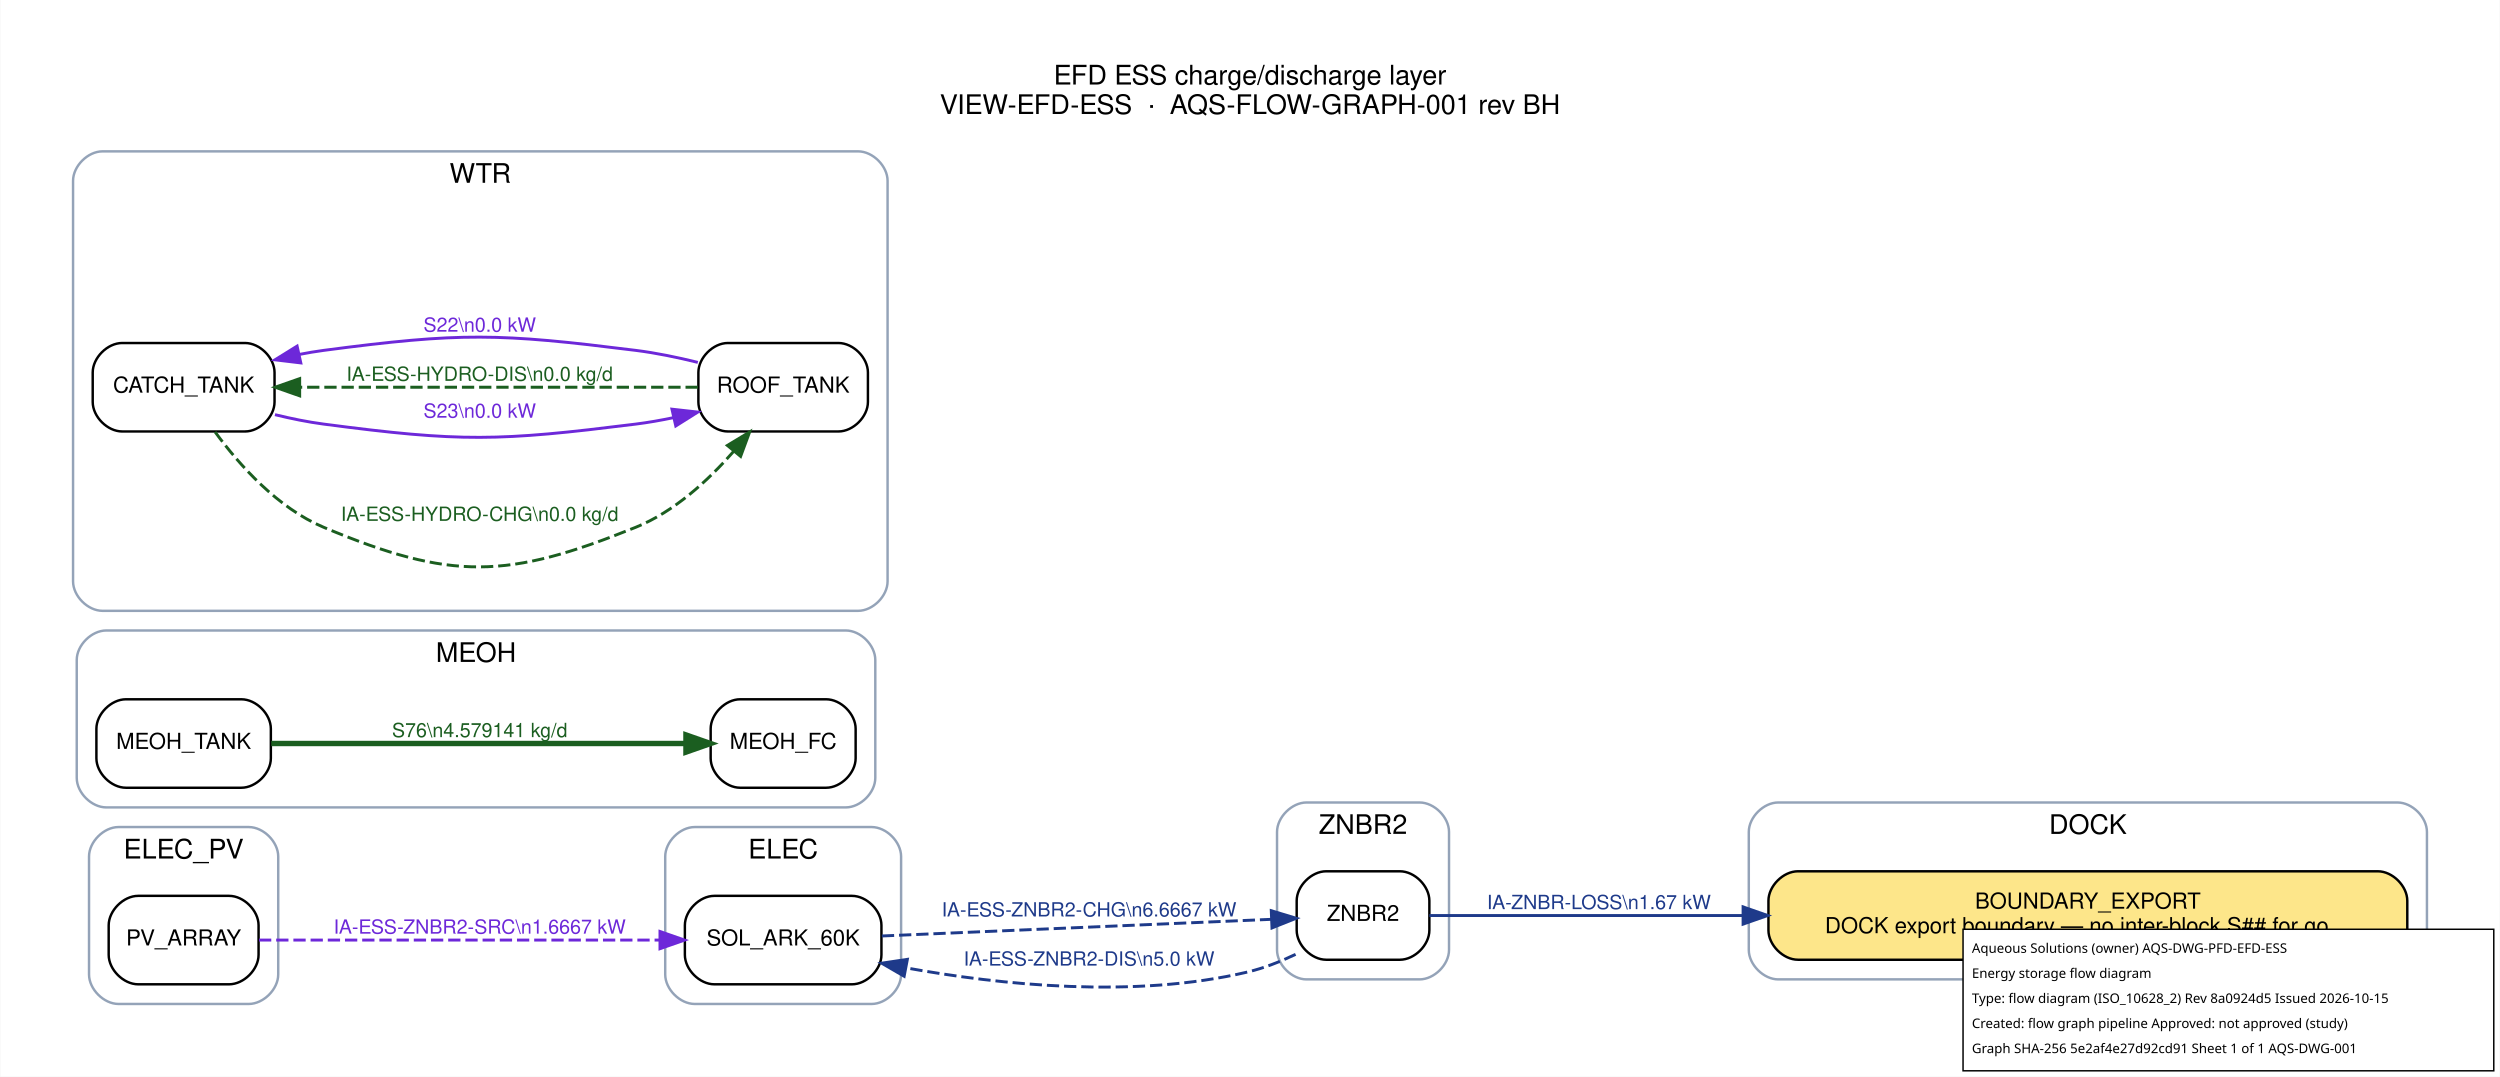
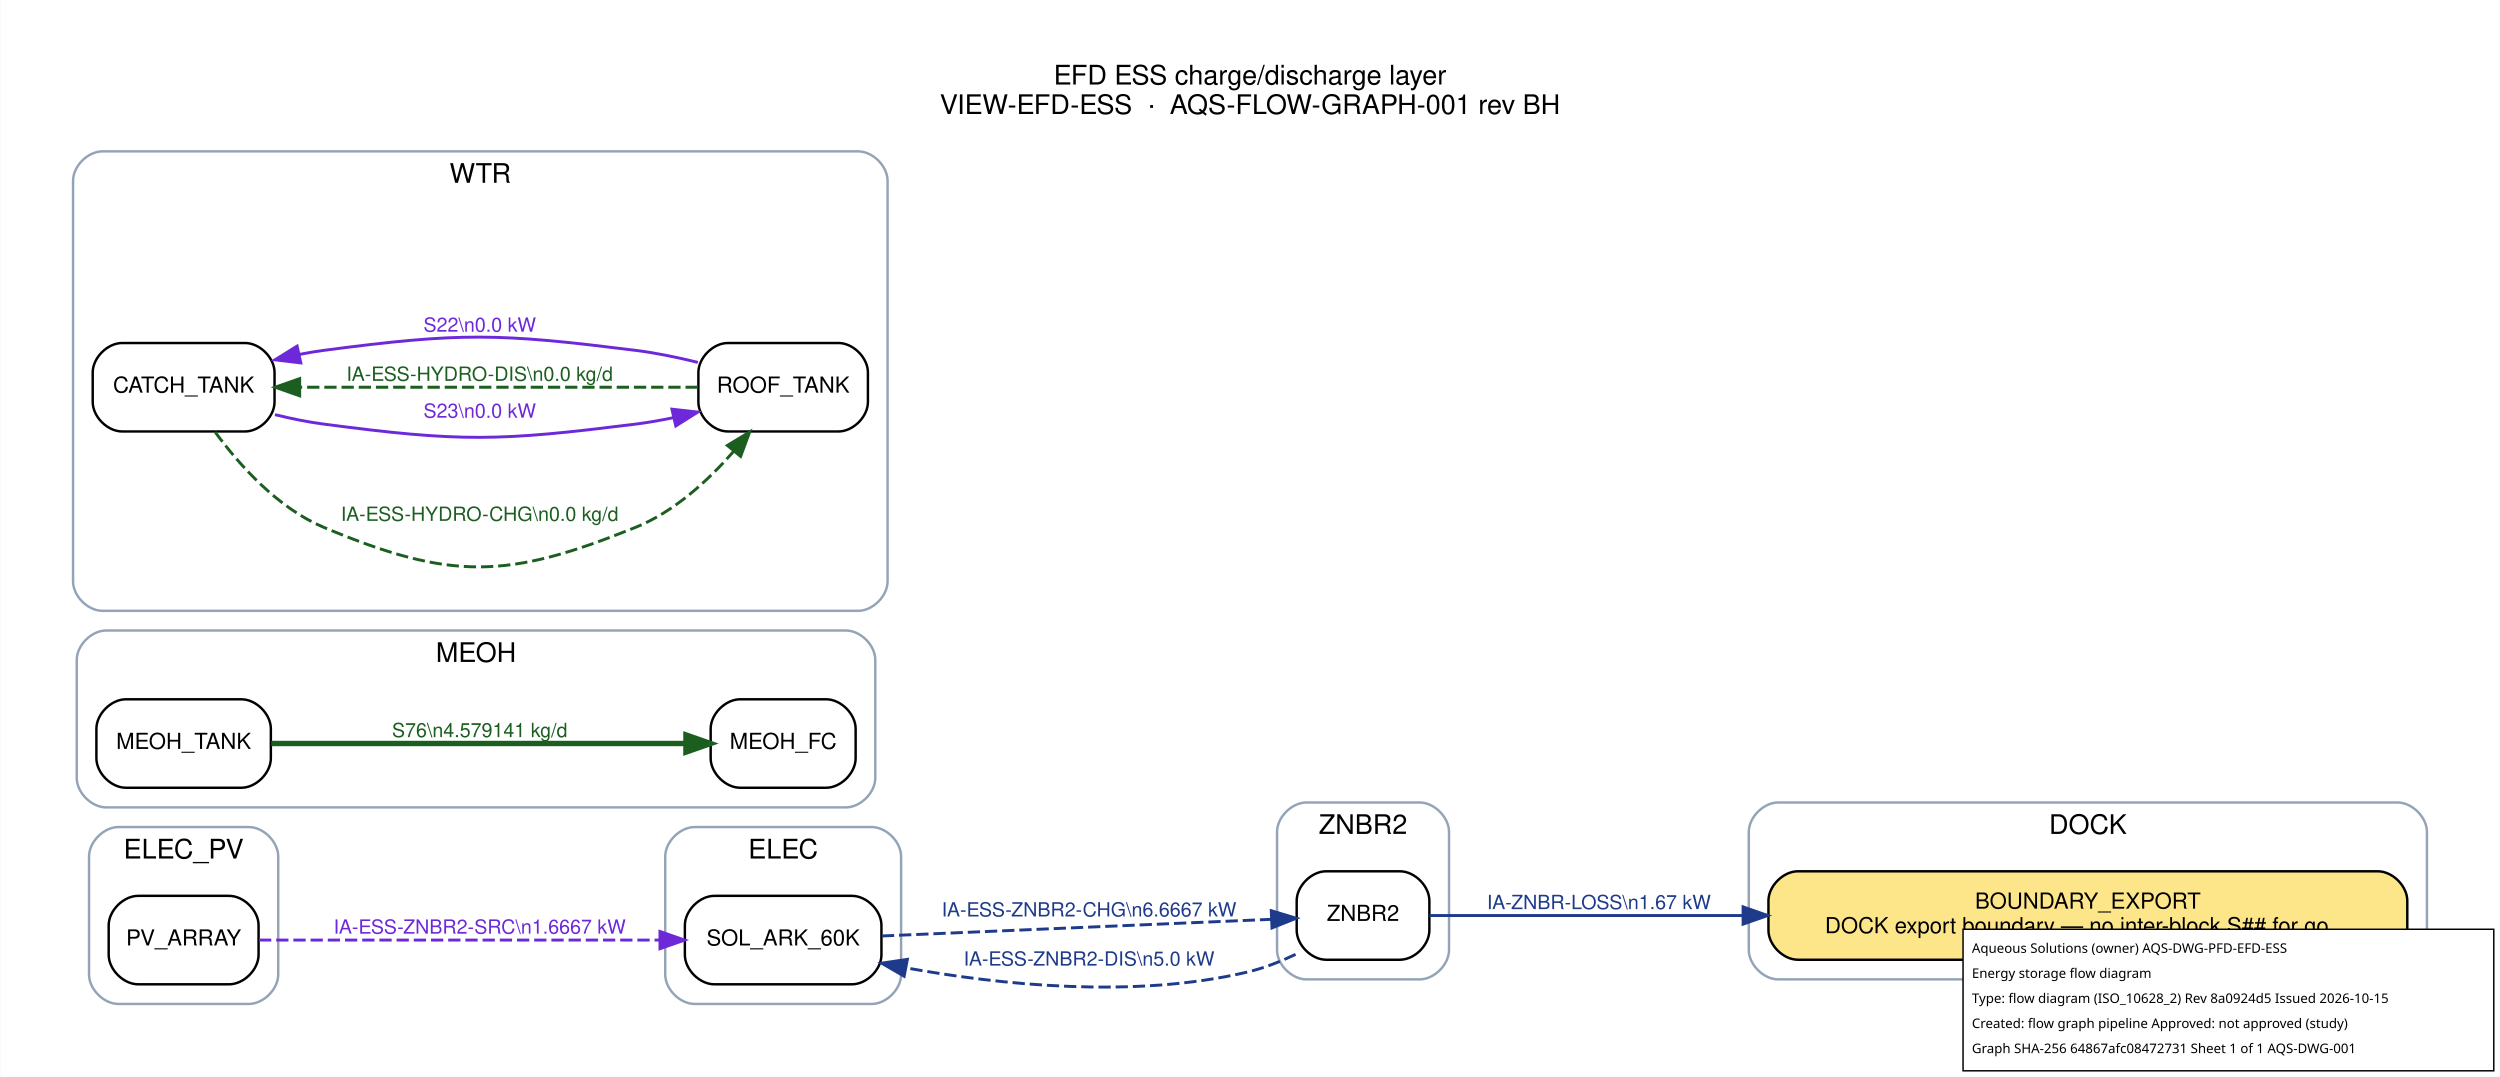
<svg xmlns="http://www.w3.org/2000/svg" width="1017pt" height="438pt" viewBox="0.00 0.00 1017.20 438.20">
  <g id="graph0" class="graph" transform="scale(1 1) rotate(0) translate(21.6 416.6)">
    <polygon fill="white" stroke="transparent" points="-21.6,21.6 -21.6,-416.6 995.6,-416.6 995.6,21.6 -21.6,21.6" />
    <text text-anchor="middle" x="487" y="-382.2" font-family="Helvetica,sans-Serif" font-size="11.00">EFD ESS charge/discharge layer</text>
    <text text-anchor="middle" x="487" y="-370.2" font-family="Helvetica,sans-Serif" font-size="11.00">VIEW-EFD-ESS  ·  AQS-FLOW-GRAPH-001 rev BH</text>
    <g id="clust1" class="cluster">
      <path fill="none" stroke="#94a3b8" d="M702,-18C702,-18 954,-18 954,-18 960,-18 966,-24 966,-30 966,-30 966,-78 966,-78 966,-84 960,-90 954,-90 954,-90 702,-90 702,-90 696,-90 690,-84 690,-78 690,-78 690,-30 690,-30 690,-24 696,-18 702,-18" />
      <text text-anchor="middle" x="828" y="-77.2" font-family="Helvetica,sans-Serif" font-size="11.00">DOCK</text>
    </g>
    <g id="clust2" class="cluster">
      <path fill="none" stroke="#94a3b8" d="M261,-8C261,-8 333,-8 333,-8 339,-8 345,-14 345,-20 345,-20 345,-68 345,-68 345,-74 339,-80 333,-80 333,-80 261,-80 261,-80 255,-80 249,-74 249,-68 249,-68 249,-20 249,-20 249,-14 255,-8 261,-8" />
      <text text-anchor="middle" x="297" y="-67.2" font-family="Helvetica,sans-Serif" font-size="11.00">ELEC</text>
    </g>
    <g id="clust3" class="cluster">
      <path fill="none" stroke="#94a3b8" d="M26.5,-8C26.5,-8 79.5,-8 79.5,-8 85.5,-8 91.5,-14 91.5,-20 91.5,-20 91.5,-68 91.5,-68 91.5,-74 85.5,-80 79.5,-80 79.5,-80 26.5,-80 26.5,-80 20.5,-80 14.5,-74 14.5,-68 14.5,-68 14.5,-20 14.5,-20 14.5,-14 20.5,-8 26.5,-8" />
      <text text-anchor="middle" x="53" y="-67.2" font-family="Helvetica,sans-Serif" font-size="11.00">ELEC_PV</text>
    </g>
    <g id="clust4" class="cluster">
      <path fill="none" stroke="#94a3b8" d="M21.5,-88C21.5,-88 322.5,-88 322.5,-88 328.5,-88 334.5,-94 334.5,-100 334.5,-100 334.5,-148 334.5,-148 334.5,-154 328.5,-160 322.5,-160 322.5,-160 21.5,-160 21.5,-160 15.5,-160 9.5,-154 9.5,-148 9.5,-148 9.5,-100 9.5,-100 9.5,-94 15.5,-88 21.5,-88" />
      <text text-anchor="middle" x="172" y="-147.2" font-family="Helvetica,sans-Serif" font-size="11.00">MEOH</text>
    </g>
    <g id="clust5" class="cluster">
      <path fill="none" stroke="#94a3b8" d="M20,-168C20,-168 327.5,-168 327.5,-168 333.5,-168 339.5,-174 339.5,-180 339.5,-180 339.5,-343 339.5,-343 339.5,-349 333.5,-355 327.5,-355 327.5,-355 20,-355 20,-355 14,-355 8,-349 8,-343 8,-343 8,-180 8,-180 8,-174 14,-168 20,-168" />
      <text text-anchor="middle" x="173.75" y="-342.2" font-family="Helvetica,sans-Serif" font-size="11.00">WTR</text>
    </g>
    <g id="clust6" class="cluster">
      <path fill="none" stroke="#94a3b8" d="M510,-18C510,-18 556,-18 556,-18 562,-18 568,-24 568,-30 568,-30 568,-78 568,-78 568,-84 562,-90 556,-90 556,-90 510,-90 510,-90 504,-90 498,-84 498,-78 498,-78 498,-30 498,-30 498,-24 504,-18 510,-18" />
      <text text-anchor="middle" x="533" y="-77.2" font-family="Helvetica,sans-Serif" font-size="11.00">ZNBR2</text>
    </g>
    <g id="node1" class="node">
      <path fill="#fde68a" stroke="black" d="M946,-62C946,-62 710,-62 710,-62 704,-62 698,-56 698,-50 698,-50 698,-38 698,-38 698,-32 704,-26 710,-26 710,-26 946,-26 946,-26 952,-26 958,-32 958,-38 958,-38 958,-50 958,-50 958,-56 952,-62 946,-62" />
      <text text-anchor="middle" x="828" y="-46.8" font-family="Helvetica,sans-Serif" font-size="9.00">BOUNDARY_EXPORT</text>
      <text text-anchor="middle" x="828" y="-36.8" font-family="Helvetica,sans-Serif" font-size="9.00">DOCK export boundary — no inter-block S## for go…</text>
    </g>
    <g id="node2" class="node">
      <path fill="#ffffff" stroke="black" d="M325,-52C325,-52 269,-52 269,-52 263,-52 257,-46 257,-40 257,-40 257,-28 257,-28 257,-22 263,-16 269,-16 269,-16 325,-16 325,-16 331,-16 337,-22 337,-28 337,-28 337,-40 337,-40 337,-46 331,-52 325,-52" />
      <text text-anchor="middle" x="297" y="-31.8" font-family="Helvetica,sans-Serif" font-size="9.00">SOL_ARK_60K</text>
    </g>
    <g id="node8" class="node">
      <path fill="#ffffff" stroke="black" d="M548,-62C548,-62 518,-62 518,-62 512,-62 506,-56 506,-50 506,-50 506,-38 506,-38 506,-32 512,-26 518,-26 518,-26 548,-26 548,-26 554,-26 560,-32 560,-38 560,-38 560,-50 560,-50 560,-56 554,-62 548,-62" />
      <text text-anchor="middle" x="533" y="-41.8" font-family="Helvetica,sans-Serif" font-size="9.00">ZNBR2</text>
    </g>
    <g id="edge4" class="edge">
      <path fill="none" stroke="#1e3a8a" stroke-width="1.2" stroke-dasharray="5,2" d="M337.17,-35.67C381.4,-37.56 452.79,-40.62 495.77,-42.45" />
      <polygon fill="#1e3a8a" stroke="#1e3a8a" stroke-width="1.2" points="495.66,-45.95 505.8,-42.88 495.95,-38.96 495.66,-45.95" />
      <text text-anchor="middle" x="421.5" y="-43.6" font-family="Helvetica,sans-Serif" font-size="8.00" fill="#1e3a8a">IA-ESS-ZNBR2-CHG\n6.6667 kW</text>
    </g>
    <g id="node3" class="node">
      <path fill="#ffffff" stroke="black" d="M71.5,-52C71.5,-52 34.5,-52 34.5,-52 28.5,-52 22.5,-46 22.5,-40 22.5,-40 22.5,-28 22.5,-28 22.5,-22 28.5,-16 34.5,-16 34.5,-16 71.5,-16 71.5,-16 77.5,-16 83.5,-22 83.5,-28 83.5,-28 83.5,-40 83.5,-40 83.5,-46 77.5,-52 71.5,-52" />
      <text text-anchor="middle" x="53" y="-31.8" font-family="Helvetica,sans-Serif" font-size="9.00">PV_ARRAY</text>
    </g>
    <g id="edge3" class="edge">
      <path fill="none" stroke="#6d28d9" stroke-width="1.2" stroke-dasharray="5,2" d="M83.67,-34C124.33,-34 197.86,-34 246.81,-34" />
      <polygon fill="#6d28d9" stroke="#6d28d9" stroke-width="1.2" points="246.87,-37.5 256.87,-34 246.87,-30.5 246.87,-37.5" />
      <text text-anchor="middle" x="173.5" y="-36.6" font-family="Helvetica,sans-Serif" font-size="8.00" fill="#6d28d9">IA-ESS-ZNBR2-SRC\n1.6667 kW</text>
    </g>
    <g id="node4" class="node">
      <path fill="#ffffff" stroke="black" d="M314.5,-132C314.5,-132 279.5,-132 279.5,-132 273.5,-132 267.5,-126 267.5,-120 267.5,-120 267.5,-108 267.5,-108 267.5,-102 273.5,-96 279.5,-96 279.5,-96 314.5,-96 314.5,-96 320.5,-96 326.5,-102 326.5,-108 326.5,-108 326.5,-120 326.5,-120 326.5,-126 320.5,-132 314.5,-132" />
      <text text-anchor="middle" x="297" y="-111.8" font-family="Helvetica,sans-Serif" font-size="9.00">MEOH_FC</text>
    </g>
    <g id="node5" class="node">
      <path fill="#ffffff" stroke="black" d="M76.5,-132C76.5,-132 29.5,-132 29.5,-132 23.5,-132 17.5,-126 17.5,-120 17.5,-120 17.5,-108 17.5,-108 17.5,-102 23.5,-96 29.5,-96 29.5,-96 76.5,-96 76.5,-96 82.5,-96 88.5,-102 88.5,-108 88.5,-108 88.5,-120 88.5,-120 88.5,-126 82.5,-132 76.5,-132" />
      <text text-anchor="middle" x="53" y="-111.8" font-family="Helvetica,sans-Serif" font-size="9.00">MEOH_TANK</text>
    </g>
    <g id="edge8" class="edge">
      <path fill="none" stroke="#1b5e20" stroke-width="2.2" d="M88.67,-114C133.29,-114 210.59,-114 257.15,-114" />
      <polygon fill="#1b5e20" stroke="#1b5e20" stroke-width="2.2" points="257.44,-117.5 267.44,-114 257.44,-110.5 257.44,-117.5" />
      <text text-anchor="middle" x="173.5" y="-116.6" font-family="Helvetica,sans-Serif" font-size="8.00" fill="#1b5e20">S76\n4.579141 kg/d</text>
    </g>
    <g id="node6" class="node">
      <path fill="#ffffff" stroke="black" d="M78,-277C78,-277 28,-277 28,-277 22,-277 16,-271 16,-265 16,-265 16,-253 16,-253 16,-247 22,-241 28,-241 28,-241 78,-241 78,-241 84,-241 90,-247 90,-253 90,-253 90,-265 90,-265 90,-271 84,-277 78,-277" />
      <text text-anchor="middle" x="53" y="-256.8" font-family="Helvetica,sans-Serif" font-size="9.00">CATCH_TANK</text>
    </g>
    <g id="node7" class="node">
      <path fill="#ffffff" stroke="black" d="M319.5,-277C319.5,-277 274.5,-277 274.5,-277 268.5,-277 262.5,-271 262.5,-265 262.5,-265 262.5,-253 262.5,-253 262.5,-247 268.5,-241 274.5,-241 274.5,-241 319.5,-241 319.5,-241 325.5,-241 331.5,-247 331.5,-253 331.5,-253 331.5,-265 331.5,-265 331.5,-271 325.5,-277 319.5,-277" />
      <text text-anchor="middle" x="297" y="-256.8" font-family="Helvetica,sans-Serif" font-size="9.00">ROOF_TANK</text>
    </g>
    <g id="edge1" class="edge">
      <path fill="none" stroke="#1b5e20" stroke-width="1.2" stroke-dasharray="5,2" d="M65.79,-240.81C75.73,-227.27 91.32,-209.83 110,-202 162.05,-180.17 184.67,-180.85 237,-202 252.66,-208.33 266.48,-221.03 276.8,-232.84" />
      <polygon fill="#1b5e20" stroke="#1b5e20" stroke-width="1.2" points="274.29,-235.31 283.36,-240.79 279.69,-230.85 274.29,-235.31" />
      <text text-anchor="middle" x="173.5" y="-204.6" font-family="Helvetica,sans-Serif" font-size="8.00" fill="#1b5e20">IA-ESS-HYDRO-CHG\n0.0 kg/d</text>
    </g>
    <g id="edge7" class="edge">
      <path fill="none" stroke="#6d28d9" stroke-width="1.2" d="M90.17,-247.84C96.71,-246.24 103.51,-244.85 110,-244 165.96,-236.63 180.99,-236.99 237,-244 242.05,-244.63 247.28,-245.56 252.46,-246.64" />
      <polygon fill="#6d28d9" stroke="#6d28d9" stroke-width="1.2" points="251.74,-250.07 262.27,-248.89 253.3,-243.24 251.74,-250.07" />
      <text text-anchor="middle" x="173.5" y="-246.6" font-family="Helvetica,sans-Serif" font-size="8.00" fill="#6d28d9">S23\n0.0 kW</text>
    </g>
    <g id="edge2" class="edge">
      <path fill="none" stroke="#1b5e20" stroke-width="1.2" stroke-dasharray="5,2" d="M262.26,-259C220.14,-259 147.88,-259 100.52,-259" />
      <polygon fill="#1b5e20" stroke="#1b5e20" stroke-width="1.2" points="100.23,-255.5 90.23,-259 100.23,-262.5 100.23,-255.5" />
      <text text-anchor="middle" x="173.5" y="-261.6" font-family="Helvetica,sans-Serif" font-size="8.00" fill="#1b5e20">IA-ESS-HYDRO-DIS\n0.0 kg/d</text>
    </g>
    <g id="edge6" class="edge">
      <path fill="none" stroke="#6d28d9" stroke-width="1.2" d="M262.27,-269.11C254.07,-271.14 245.28,-272.96 237,-274 180.99,-281.01 165.96,-281.37 110,-274 106.76,-273.57 103.43,-273.01 100.11,-272.36" />
      <polygon fill="#6d28d9" stroke="#6d28d9" stroke-width="1.2" points="100.69,-268.9 90.17,-270.16 99.18,-275.74 100.69,-268.9" />
      <text text-anchor="middle" x="173.5" y="-281.6" font-family="Helvetica,sans-Serif" font-size="8.00" fill="#6d28d9">S22\n0.0 kW</text>
    </g>
    <g id="edge9" class="edge">
      <path fill="none" stroke="#1e3a8a" stroke-width="1.2" d="M560,-44C589.22,-44 638.96,-44 687.64,-44" />
      <polygon fill="#1e3a8a" stroke="#1e3a8a" stroke-width="1.2" points="687.68,-47.5 697.68,-44 687.68,-40.5 687.68,-47.5" />
      <text text-anchor="middle" x="629" y="-46.6" font-family="Helvetica,sans-Serif" font-size="8.00" fill="#1e3a8a">IA-ZNBR-LOSS\n1.67 kW</text>
    </g>
    <g id="edge5" class="edge">
      <path fill="none" stroke="#1e3a8a" stroke-width="1.2" stroke-dasharray="5,2" d="M505.55,-28.19C499.34,-25.22 492.6,-22.56 486,-21 439.67,-10.06 385.28,-15.76 346.95,-22.71" />
      <polygon fill="#1e3a8a" stroke="#1e3a8a" stroke-width="1.2" points="346.24,-19.28 337.08,-24.59 347.55,-26.16 346.24,-19.28" />
      <text text-anchor="middle" x="421.5" y="-23.6" font-family="Helvetica,sans-Serif" font-size="8.00" fill="#1e3a8a">IA-ESS-ZNBR2-DIS\n5.0 kW</text>
    </g>
  </g>
  <g id="aqs-title-block">
    <rect x="798.8" y="378.2" width="216.0" height="57.6" fill="white" stroke="black" stroke-width="0.60" />
    <text x="802.4" y="387.8" font-family="sans-serif" font-size="5.4">Aqueous Solutions (owner)   AQS-DWG-PFD-EFD-ESS</text>
    <text x="802.4" y="398.0" font-family="sans-serif" font-size="5.4">Energy storage flow diagram</text>
    <text x="802.4" y="408.2" font-family="sans-serif" font-size="5.4">Type: flow diagram (ISO_10628_2)   Rev 8a0924d5   Issued 2026-10-15</text>
    <text x="802.4" y="418.4" font-family="sans-serif" font-size="5.4">Created: flow graph pipeline   Approved: not approved (study)</text>
-     <text x="802.4" y="428.6" font-family="sans-serif" font-size="5.4">Graph SHA-256 5e2af4e27d92cd91   Sheet 1 of 1   AQS-DWG-001</text>
+     <text x="802.4" y="428.6" font-family="sans-serif" font-size="5.4">Graph SHA-256 64867afc08472731   Sheet 1 of 1   AQS-DWG-001</text>
  </g>
</svg>
